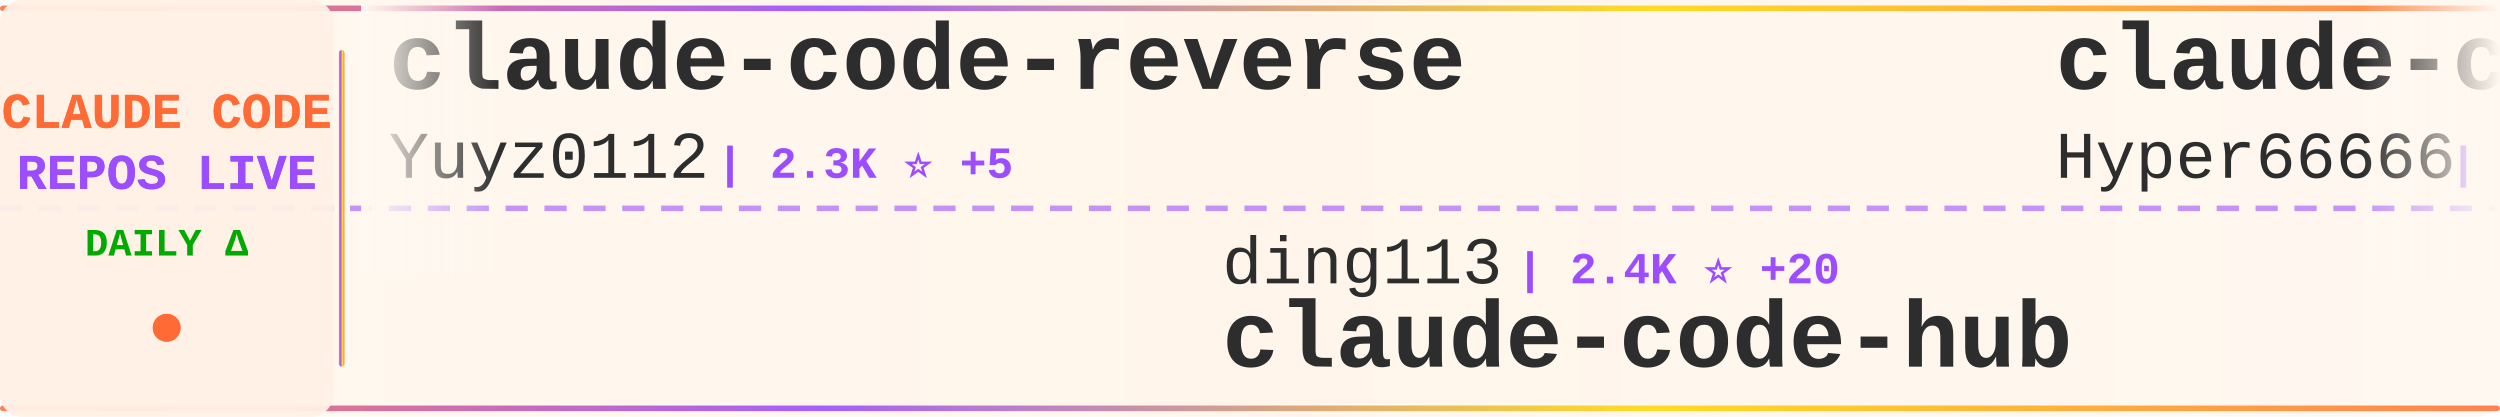
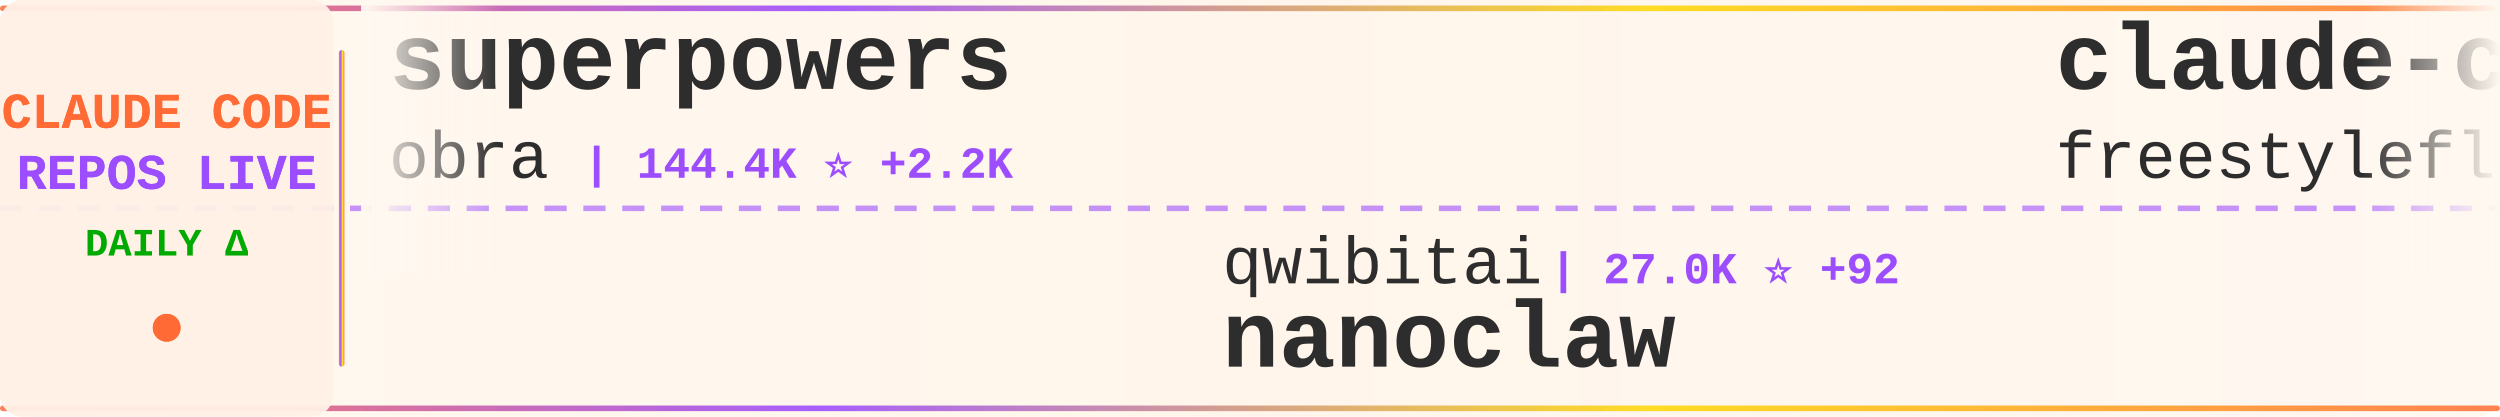
<svg xmlns="http://www.w3.org/2000/svg" width="900" height="150">
  <defs>
    <linearGradient id="tickerBg" x1="0%" y1="0%" x2="100%" y2="0%">
      <stop offset="0%" style="stop-color:#fff8f0;stop-opacity:0.98" />
      <stop offset="50%" style="stop-color:#fff5eb;stop-opacity:1" />
      <stop offset="100%" style="stop-color:#fff8f0;stop-opacity:0.98" />
    </linearGradient>
    <linearGradient id="borderGrad" x1="0%" y1="0%" x2="100%" y2="0%">
      <stop offset="0%" style="stop-color:#FF6B35;stop-opacity:0.85">
        <animate attributeName="stop-opacity" values="0.85;1;0.85" dur="2s" repeatCount="indefinite" />
      </stop>
      <stop offset="33%" style="stop-color:#9C4EFF;stop-opacity:0.9">
        <animate attributeName="stop-opacity" values="0.9;1;0.9" dur="2.2s" repeatCount="indefinite" />
      </stop>
      <stop offset="66%" style="stop-color:#FFD700;stop-opacity:0.85">
        <animate attributeName="stop-opacity" values="0.85;1;0.85" dur="1.8s" repeatCount="indefinite" />
      </stop>
      <stop offset="100%" style="stop-color:#FF6B35;stop-opacity:0.85">
        <animate attributeName="stop-opacity" values="0.85;1;0.85" dur="2s" repeatCount="indefinite" />
      </stop>
    </linearGradient>
    <filter id="textGlow">
      <feGaussianBlur stdDeviation="0.15" result="coloredBlur" />
      <feMerge>
        <feMergeNode in="coloredBlur" />
        <feMergeNode in="SourceGraphic" />
      </feMerge>
    </filter>
    <filter id="metricGlow">
      <feGaussianBlur stdDeviation="0.2" result="coloredBlur" />
      <feMerge>
        <feMergeNode in="coloredBlur" />
        <feMergeNode in="SourceGraphic" />
      </feMerge>
    </filter>
    <linearGradient id="leftFade" x1="0%" y1="0%" x2="100%" y2="0%">
      <stop offset="0%" style="stop-color:#fff8f0;stop-opacity:1" />
      <stop offset="100%" style="stop-color:#fff8f0;stop-opacity:0" />
    </linearGradient>
    <linearGradient id="rightFade" x1="0%" y1="0%" x2="100%" y2="0%">
      <stop offset="0%" style="stop-color:#fff8f0;stop-opacity:0" />
      <stop offset="100%" style="stop-color:#fff8f0;stop-opacity:1" />
    </linearGradient>
  </defs>
  <rect width="900" height="150" fill="url(#tickerBg)" rx="8" />
  <rect x="0" y="2" width="900" height="2" fill="url(#borderGrad)" rx="1" />
  <rect x="0" y="146" width="900" height="2" fill="url(#borderGrad)" rx="1" />
  <line x1="0" y1="75" x2="900" y2="75" stroke="#9C4EFF" stroke-width="2" stroke-dasharray="8 6" opacity="0.6" />
  <rect x="0" y="0" width="120" height="150" fill="#fff0e6" opacity="0.95" rx="8" />
  <text x="60" y="46" font-family="'Courier New', monospace" font-size="18" font-weight="bold" fill="#FF6B35" text-anchor="middle" filter="url(#textGlow)">
    CLAUDE CODE
  </text>
  <text x="60" y="68" font-family="'Courier New', monospace" font-size="18" font-weight="bold" fill="#9C4EFF" text-anchor="middle" filter="url(#textGlow)">
    REPOS LIVE
  </text>
  <text x="60" y="92" font-family="'Courier New', monospace" font-size="14" font-weight="bold" fill="#00aa00" text-anchor="middle">
    DAILY Δ
  </text>
  <circle cx="60" cy="118" r="5" fill="#FF6B35" filter="url(#metricGlow)">
    <animate attributeName="r" values="4;6;4" dur="1.5s" repeatCount="indefinite" />
    <animate attributeName="opacity" values="0.6;1;0.6" dur="1.5s" repeatCount="indefinite" />
  </circle>
  <rect x="122" y="18" width="2" height="114" fill="url(#borderGrad)" rx="1" />
  <clipPath id="tickerClip">
    <rect x="130" y="0" width="770" height="150" />
  </clipPath>
  <g clip-path="url(#tickerClip)">
    <g id="tickerItems">
      <animateTransform attributeName="transform" attributeType="XML" type="translate" from="0 0" to="-3000 0" dur="54s" repeatCount="indefinite" />
      <g transform="translate(0, 0)">
-         <text x="140" y="32" font-family="'Courier New', monospace" font-size="34" font-weight="bold" fill="#2d2d2d">claude-code-reverse</text>
-         <text x="140" y="64" font-family="'Courier New', monospace" font-size="24" font-weight="normal" fill="#2d2d2d" opacity="1.0">Yuyz0112</text>
-         <text x="258" y="64" font-family="'Courier New', monospace" font-size="16" font-weight="bold" fill="#9C4EFF"> | 2.3K ⭐ +5</text>
+         <text x="140" y="32" font-family="'Courier New', monospace" font-size="34" font-weight="bold" fill="#2d2d2d">superpowers</text>
+         <text x="140" y="64" font-family="'Courier New', monospace" font-size="24" font-weight="normal" fill="#2d2d2d" opacity="1.0">obra</text>
+         <text x="210" y="64" font-family="'Courier New', monospace" font-size="16" font-weight="bold" fill="#9C4EFF"> | 144.4K ⭐ +2.2K</text>
      </g>
      <g transform="translate(300, 0)">
-         <text x="140" y="102" font-family="'Courier New', monospace" font-size="24" font-weight="normal" fill="#2d2d2d" opacity="1.0">ding113</text>
-         <text x="246" y="102" font-family="'Courier New', monospace" font-size="16" font-weight="bold" fill="#9C4EFF"> | 2.4K ⭐ +20</text>
-         <text x="140" y="132" font-family="'Courier New', monospace" font-size="34" font-weight="bold" fill="#2d2d2d">claude-code-hub</text>
+         <text x="140" y="102" font-family="'Courier New', monospace" font-size="24" font-weight="normal" fill="#2d2d2d" opacity="1.0">qwibitai</text>
+         <text x="258" y="102" font-family="'Courier New', monospace" font-size="16" font-weight="bold" fill="#9C4EFF"> | 27.0K ⭐ +92</text>
+         <text x="140" y="132" font-family="'Courier New', monospace" font-size="34" font-weight="bold" fill="#2d2d2d">nanoclaw</text>
      </g>
      <g transform="translate(600, 0)">
-         <text x="140" y="32" font-family="'Courier New', monospace" font-size="34" font-weight="bold" fill="#2d2d2d">claude-code-sourcemap</text>
-         <text x="140" y="64" font-family="'Courier New', monospace" font-size="24" font-weight="normal" fill="#2d2d2d" opacity="1.0">Hyper66666</text>
-         <text x="282" y="64" font-family="'Courier New', monospace" font-size="16" font-weight="bold" fill="#9C4EFF"> | 202 ⭐</text>
+         <text x="140" y="32" font-family="'Courier New', monospace" font-size="34" font-weight="bold" fill="#2d2d2d">claude-code</text>
+         <text x="140" y="64" font-family="'Courier New', monospace" font-size="24" font-weight="normal" fill="#2d2d2d" opacity="1.0">freestylefly</text>
+         <text x="306" y="64" font-family="'Courier New', monospace" font-size="16" font-weight="bold" fill="#9C4EFF"> | 120 ⭐ +1</text>
      </g>
      <g transform="translate(900, 0)">
-         <text x="140" y="102" font-family="'Courier New', monospace" font-size="24" font-weight="normal" fill="#2d2d2d" opacity="1.0">anthropics</text>
-         <text x="282" y="102" font-family="'Courier New', monospace" font-size="16" font-weight="bold" fill="#9C4EFF"> | 4.2K ⭐ +16</text>
-         <text x="140" y="132" font-family="'Courier New', monospace" font-size="34" font-weight="bold" fill="#2d2d2d">claude-code-security-rev...</text>
+         <text x="140" y="102" font-family="'Courier New', monospace" font-size="24" font-weight="normal" fill="#2d2d2d" opacity="1.0">Yeachan-Heo</text>
+         <text x="294" y="102" font-family="'Courier New', monospace" font-size="16" font-weight="bold" fill="#9C4EFF"> | 27.1K ⭐ +623</text>
+         <text x="140" y="132" font-family="'Courier New', monospace" font-size="34" font-weight="bold" fill="#2d2d2d">oh-my-claudecode</text>
      </g>
      <g transform="translate(1200, 0)">
-         <text x="140" y="32" font-family="'Courier New', monospace" font-size="34" font-weight="bold" fill="#2d2d2d">claude-code</text>
-         <text x="140" y="64" font-family="'Courier New', monospace" font-size="24" font-weight="normal" fill="#2d2d2d" opacity="1.0">claude-code-best</text>
-         <text x="354" y="64" font-family="'Courier New', monospace" font-size="16" font-weight="bold" fill="#9C4EFF"> | 15.1K ⭐ +259</text>
+         <text x="140" y="32" font-family="'Courier New', monospace" font-size="34" font-weight="bold" fill="#2d2d2d">claude-task-master</text>
+         <text x="140" y="64" font-family="'Courier New', monospace" font-size="24" font-weight="normal" fill="#2d2d2d" opacity="1.0">eyaltoledano</text>
+         <text x="306" y="64" font-family="'Courier New', monospace" font-size="16" font-weight="bold" fill="#9C4EFF"> | 26.5K ⭐ +22</text>
      </g>
      <g transform="translate(1500, 0)">
-         <text x="140" y="102" font-family="'Courier New', monospace" font-size="24" font-weight="normal" fill="#2d2d2d" opacity="1.0">lst97</text>
-         <text x="222" y="102" font-family="'Courier New', monospace" font-size="16" font-weight="bold" fill="#9C4EFF"> | 1.5K ⭐</text>
-         <text x="140" y="132" font-family="'Courier New', monospace" font-size="34" font-weight="bold" fill="#2d2d2d">claude-code-sub-agents</text>
+         <text x="140" y="102" font-family="'Courier New', monospace" font-size="24" font-weight="normal" fill="#2d2d2d" opacity="1.0">pedrohcgs</text>
+         <text x="270" y="102" font-family="'Courier New', monospace" font-size="16" font-weight="bold" fill="#9C4EFF"> | 881 ⭐ +13</text>
+         <text x="140" y="132" font-family="'Courier New', monospace" font-size="34" font-weight="bold" fill="#2d2d2d">claude-code-my-workflow</text>
      </g>
      <g transform="translate(1800, 0)">
-         <text x="140" y="32" font-family="'Courier New', monospace" font-size="34" font-weight="bold" fill="#2d2d2d">oh-my-claudecode</text>
-         <text x="140" y="64" font-family="'Courier New', monospace" font-size="24" font-weight="normal" fill="#2d2d2d" opacity="1.0">Yeachan-Heo</text>
-         <text x="294" y="64" font-family="'Courier New', monospace" font-size="16" font-weight="bold" fill="#9C4EFF"> | 27.0K ⭐ +639</text>
+         <text x="140" y="32" font-family="'Courier New', monospace" font-size="34" font-weight="bold" fill="#2d2d2d">claude-code-workflows</text>
+         <text x="140" y="64" font-family="'Courier New', monospace" font-size="24" font-weight="normal" fill="#2d2d2d" opacity="1.0">OneRedOak</text>
+         <text x="270" y="64" font-family="'Courier New', monospace" font-size="16" font-weight="bold" fill="#9C4EFF"> | 3.8K ⭐ +3</text>
      </g>
      <g transform="translate(2100, 0)">
+         <text x="140" y="102" font-family="'Courier New', monospace" font-size="24" font-weight="normal" fill="#2d2d2d" opacity="1.0">codeaashu</text>
+         <text x="270" y="102" font-family="'Courier New', monospace" font-size="16" font-weight="bold" fill="#9C4EFF"> | 1.9K ⭐ +41</text>
+         <text x="140" y="132" font-family="'Courier New', monospace" font-size="34" font-weight="bold" fill="#2d2d2d">claude-code</text>
+       </g>
+       <g transform="translate(2400, 0)">
+         <text x="140" y="32" font-family="'Courier New', monospace" font-size="34" font-weight="bold" fill="#2d2d2d">edmunds-claude-code</text>
+         <text x="140" y="64" font-family="'Courier New', monospace" font-size="24" font-weight="normal" fill="#2d2d2d" opacity="1.0">edmund-io</text>
+         <text x="270" y="64" font-family="'Courier New', monospace" font-size="16" font-weight="bold" fill="#9C4EFF"> | 1.4K ⭐ +1</text>
+       </g>
+       <g transform="translate(2700, 0)">
+         <text x="140" y="102" font-family="'Courier New', monospace" font-size="24" font-weight="normal" fill="#2d2d2d" opacity="1.0">LING71671</text>
+         <text x="270" y="102" font-family="'Courier New', monospace" font-size="16" font-weight="bold" fill="#9C4EFF"> | 708 ⭐ +8</text>
+         <text x="140" y="132" font-family="'Courier New', monospace" font-size="34" font-weight="bold" fill="#2d2d2d">Open-ClaudeCode</text>
+       </g>
+       <g transform="translate(3000, 0)">
+         <text x="140" y="32" font-family="'Courier New', monospace" font-size="34" font-weight="bold" fill="#2d2d2d">superpowers</text>
+         <text x="140" y="64" font-family="'Courier New', monospace" font-size="24" font-weight="normal" fill="#2d2d2d" opacity="1.0">obra</text>
+         <text x="210" y="64" font-family="'Courier New', monospace" font-size="16" font-weight="bold" fill="#9C4EFF"> | 144.4K ⭐ +2.2K</text>
+       </g>
+       <g transform="translate(3300, 0)">
        <text x="140" y="102" font-family="'Courier New', monospace" font-size="24" font-weight="normal" fill="#2d2d2d" opacity="1.0">qwibitai</text>
-         <text x="258" y="102" font-family="'Courier New', monospace" font-size="16" font-weight="bold" fill="#9C4EFF"> | 27.0K ⭐ +98</text>
+         <text x="258" y="102" font-family="'Courier New', monospace" font-size="16" font-weight="bold" fill="#9C4EFF"> | 27.0K ⭐ +92</text>
        <text x="140" y="132" font-family="'Courier New', monospace" font-size="34" font-weight="bold" fill="#2d2d2d">nanoclaw</text>
      </g>
-       <g transform="translate(2400, 0)">
+       <g transform="translate(3600, 0)">
        <text x="140" y="32" font-family="'Courier New', monospace" font-size="34" font-weight="bold" fill="#2d2d2d">claude-code</text>
-         <text x="140" y="64" font-family="'Courier New', monospace" font-size="24" font-weight="normal" fill="#2d2d2d" opacity="1.0">VineeTagarwaL-code</text>
-         <text x="378" y="64" font-family="'Courier New', monospace" font-size="16" font-weight="bold" fill="#9C4EFF"> | 266 ⭐ +4</text>
-       </g>
-       <g transform="translate(2700, 0)">
-         <text x="140" y="102" font-family="'Courier New', monospace" font-size="24" font-weight="normal" fill="#2d2d2d" opacity="1.0">luyao618</text>
-         <text x="258" y="102" font-family="'Courier New', monospace" font-size="16" font-weight="bold" fill="#9C4EFF"> | 1.1K ⭐ +21</text>
-         <text x="140" y="132" font-family="'Courier New', monospace" font-size="34" font-weight="bold" fill="#2d2d2d">Claude-Code-Source-Study</text>
-       </g>
-       <g transform="translate(3000, 0)">
-         <text x="140" y="32" font-family="'Courier New', monospace" font-size="34" font-weight="bold" fill="#2d2d2d">claude-code-reverse</text>
-         <text x="140" y="64" font-family="'Courier New', monospace" font-size="24" font-weight="normal" fill="#2d2d2d" opacity="1.0">Yuyz0112</text>
-         <text x="258" y="64" font-family="'Courier New', monospace" font-size="16" font-weight="bold" fill="#9C4EFF"> | 2.3K ⭐ +5</text>
-       </g>
-       <g transform="translate(3300, 0)">
-         <text x="140" y="102" font-family="'Courier New', monospace" font-size="24" font-weight="normal" fill="#2d2d2d" opacity="1.0">ding113</text>
-         <text x="246" y="102" font-family="'Courier New', monospace" font-size="16" font-weight="bold" fill="#9C4EFF"> | 2.4K ⭐ +20</text>
-         <text x="140" y="132" font-family="'Courier New', monospace" font-size="34" font-weight="bold" fill="#2d2d2d">claude-code-hub</text>
-       </g>
-       <g transform="translate(3600, 0)">
-         <text x="140" y="32" font-family="'Courier New', monospace" font-size="34" font-weight="bold" fill="#2d2d2d">claude-code-sourcemap</text>
-         <text x="140" y="64" font-family="'Courier New', monospace" font-size="24" font-weight="normal" fill="#2d2d2d" opacity="1.0">Hyper66666</text>
-         <text x="282" y="64" font-family="'Courier New', monospace" font-size="16" font-weight="bold" fill="#9C4EFF"> | 202 ⭐</text>
+         <text x="140" y="64" font-family="'Courier New', monospace" font-size="24" font-weight="normal" fill="#2d2d2d" opacity="1.0">freestylefly</text>
+         <text x="306" y="64" font-family="'Courier New', monospace" font-size="16" font-weight="bold" fill="#9C4EFF"> | 120 ⭐ +1</text>
      </g>
      <g transform="translate(3900, 0)">
-         <text x="140" y="102" font-family="'Courier New', monospace" font-size="24" font-weight="normal" fill="#2d2d2d" opacity="1.0">anthropics</text>
-         <text x="282" y="102" font-family="'Courier New', monospace" font-size="16" font-weight="bold" fill="#9C4EFF"> | 4.2K ⭐ +16</text>
-         <text x="140" y="132" font-family="'Courier New', monospace" font-size="34" font-weight="bold" fill="#2d2d2d">claude-code-security-rev...</text>
+         <text x="140" y="102" font-family="'Courier New', monospace" font-size="24" font-weight="normal" fill="#2d2d2d" opacity="1.0">Yeachan-Heo</text>
+         <text x="294" y="102" font-family="'Courier New', monospace" font-size="16" font-weight="bold" fill="#9C4EFF"> | 27.1K ⭐ +623</text>
+         <text x="140" y="132" font-family="'Courier New', monospace" font-size="34" font-weight="bold" fill="#2d2d2d">oh-my-claudecode</text>
      </g>
    </g>
  </g>
  <rect x="130" y="0" width="50" height="100" fill="url(#leftFade)" />
  <rect x="850" y="0" width="50" height="100" fill="url(#rightFade)" />
</svg>
